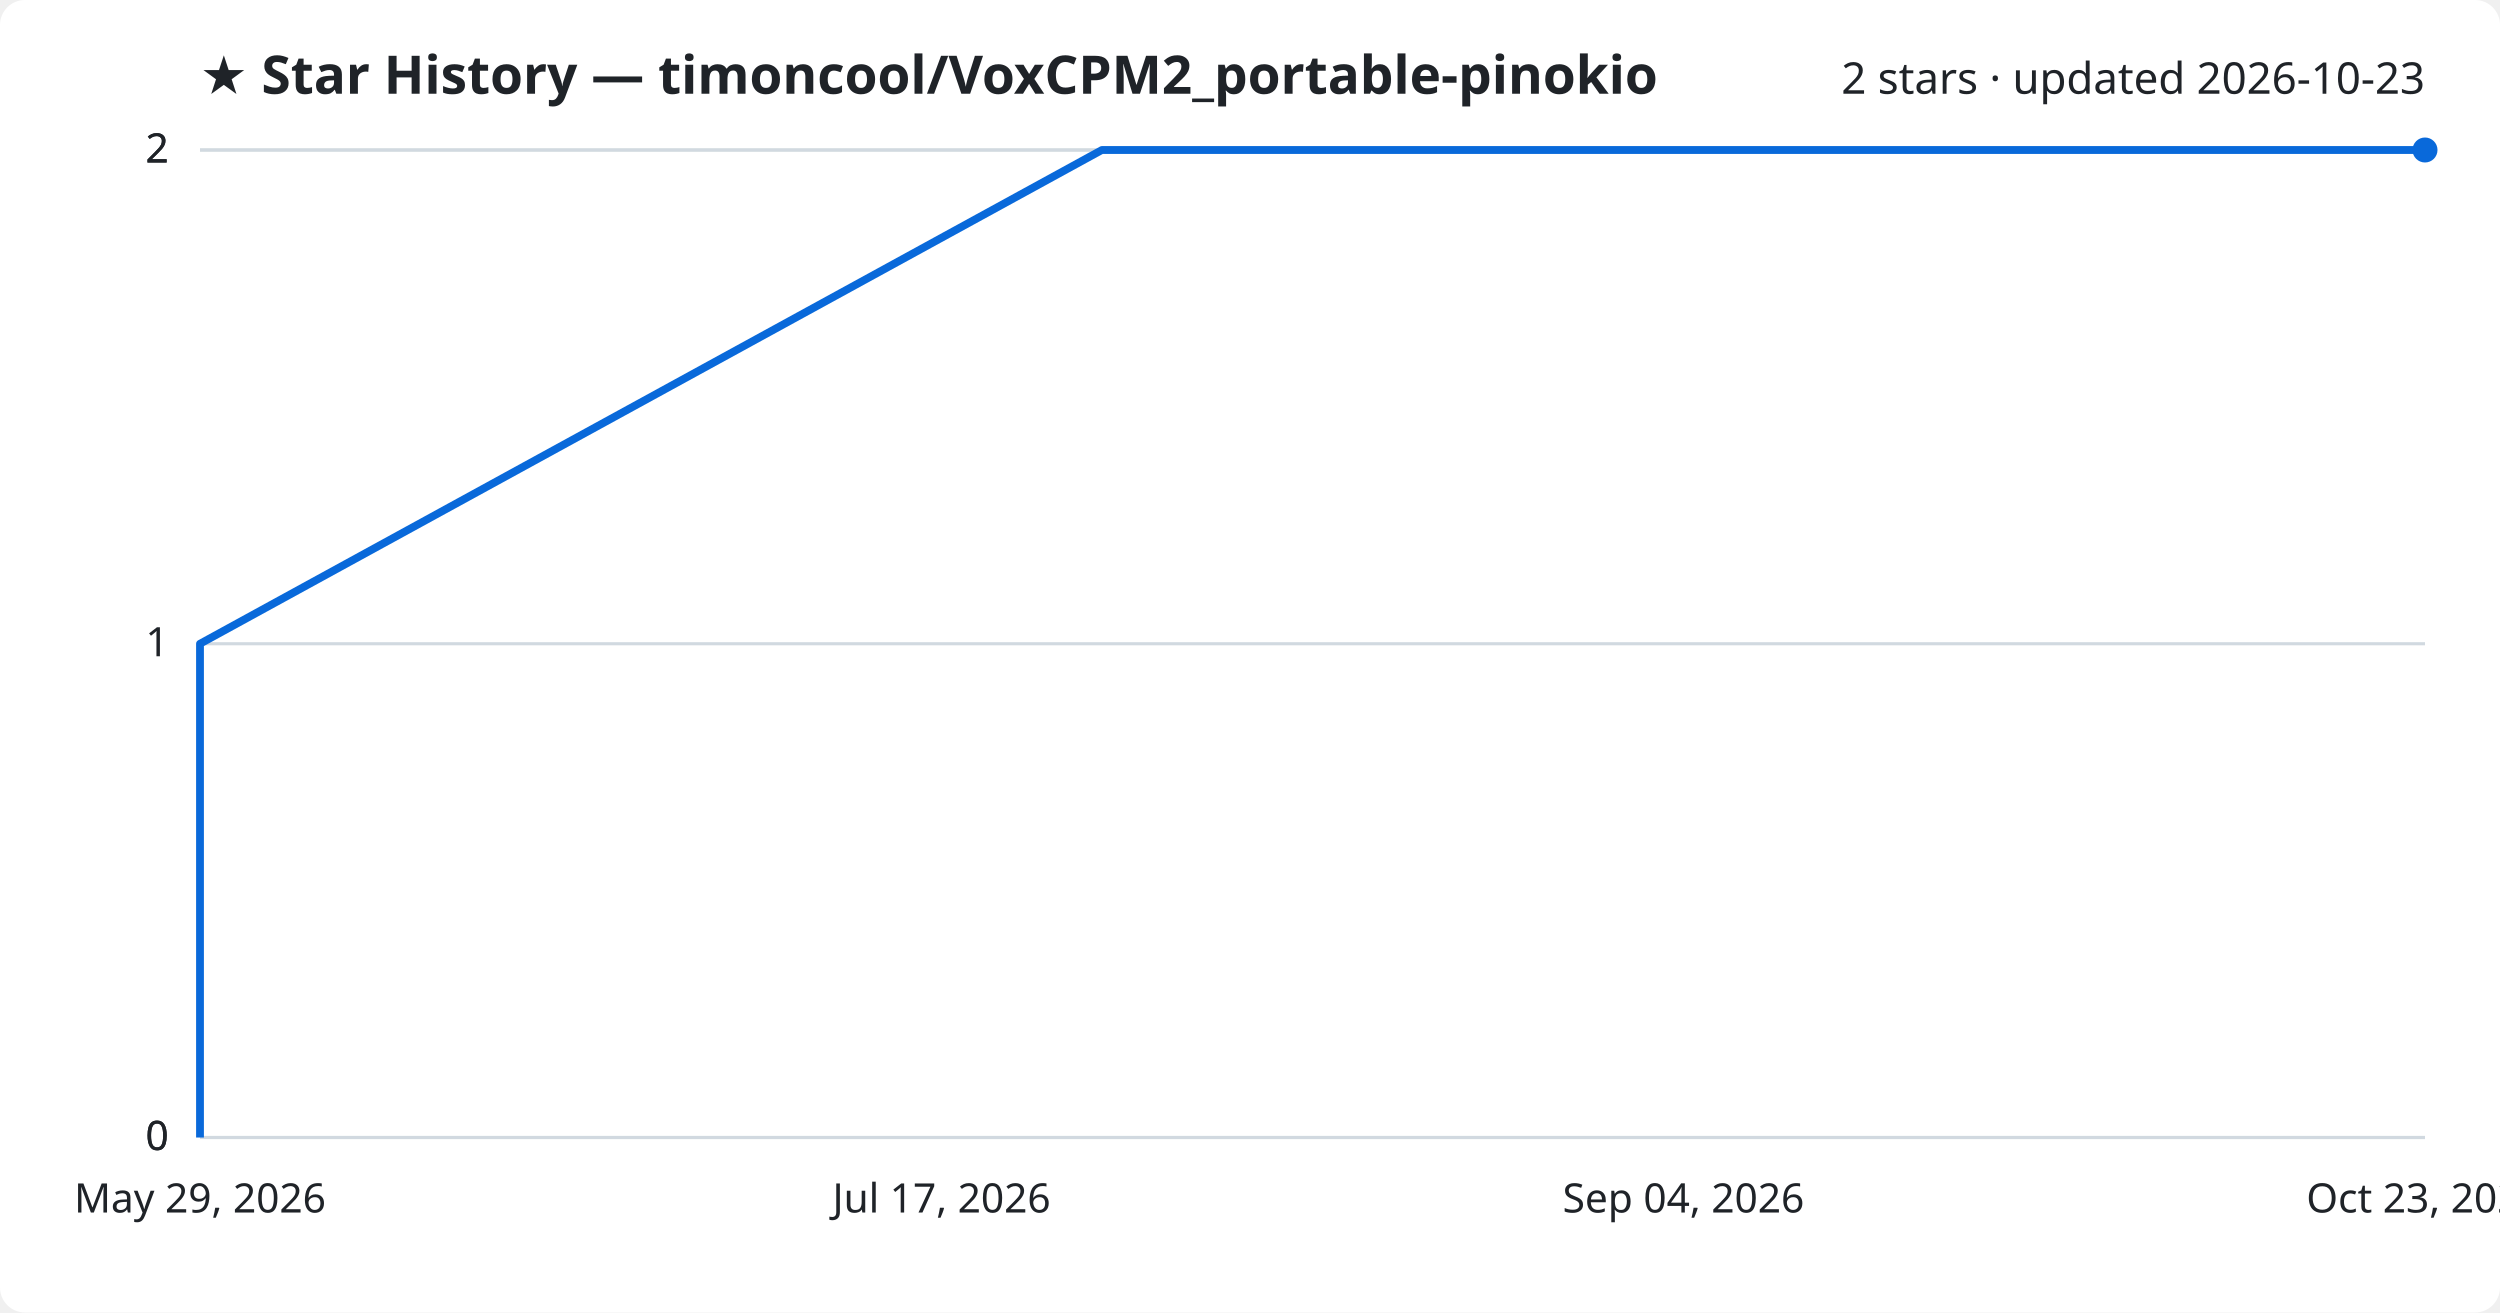
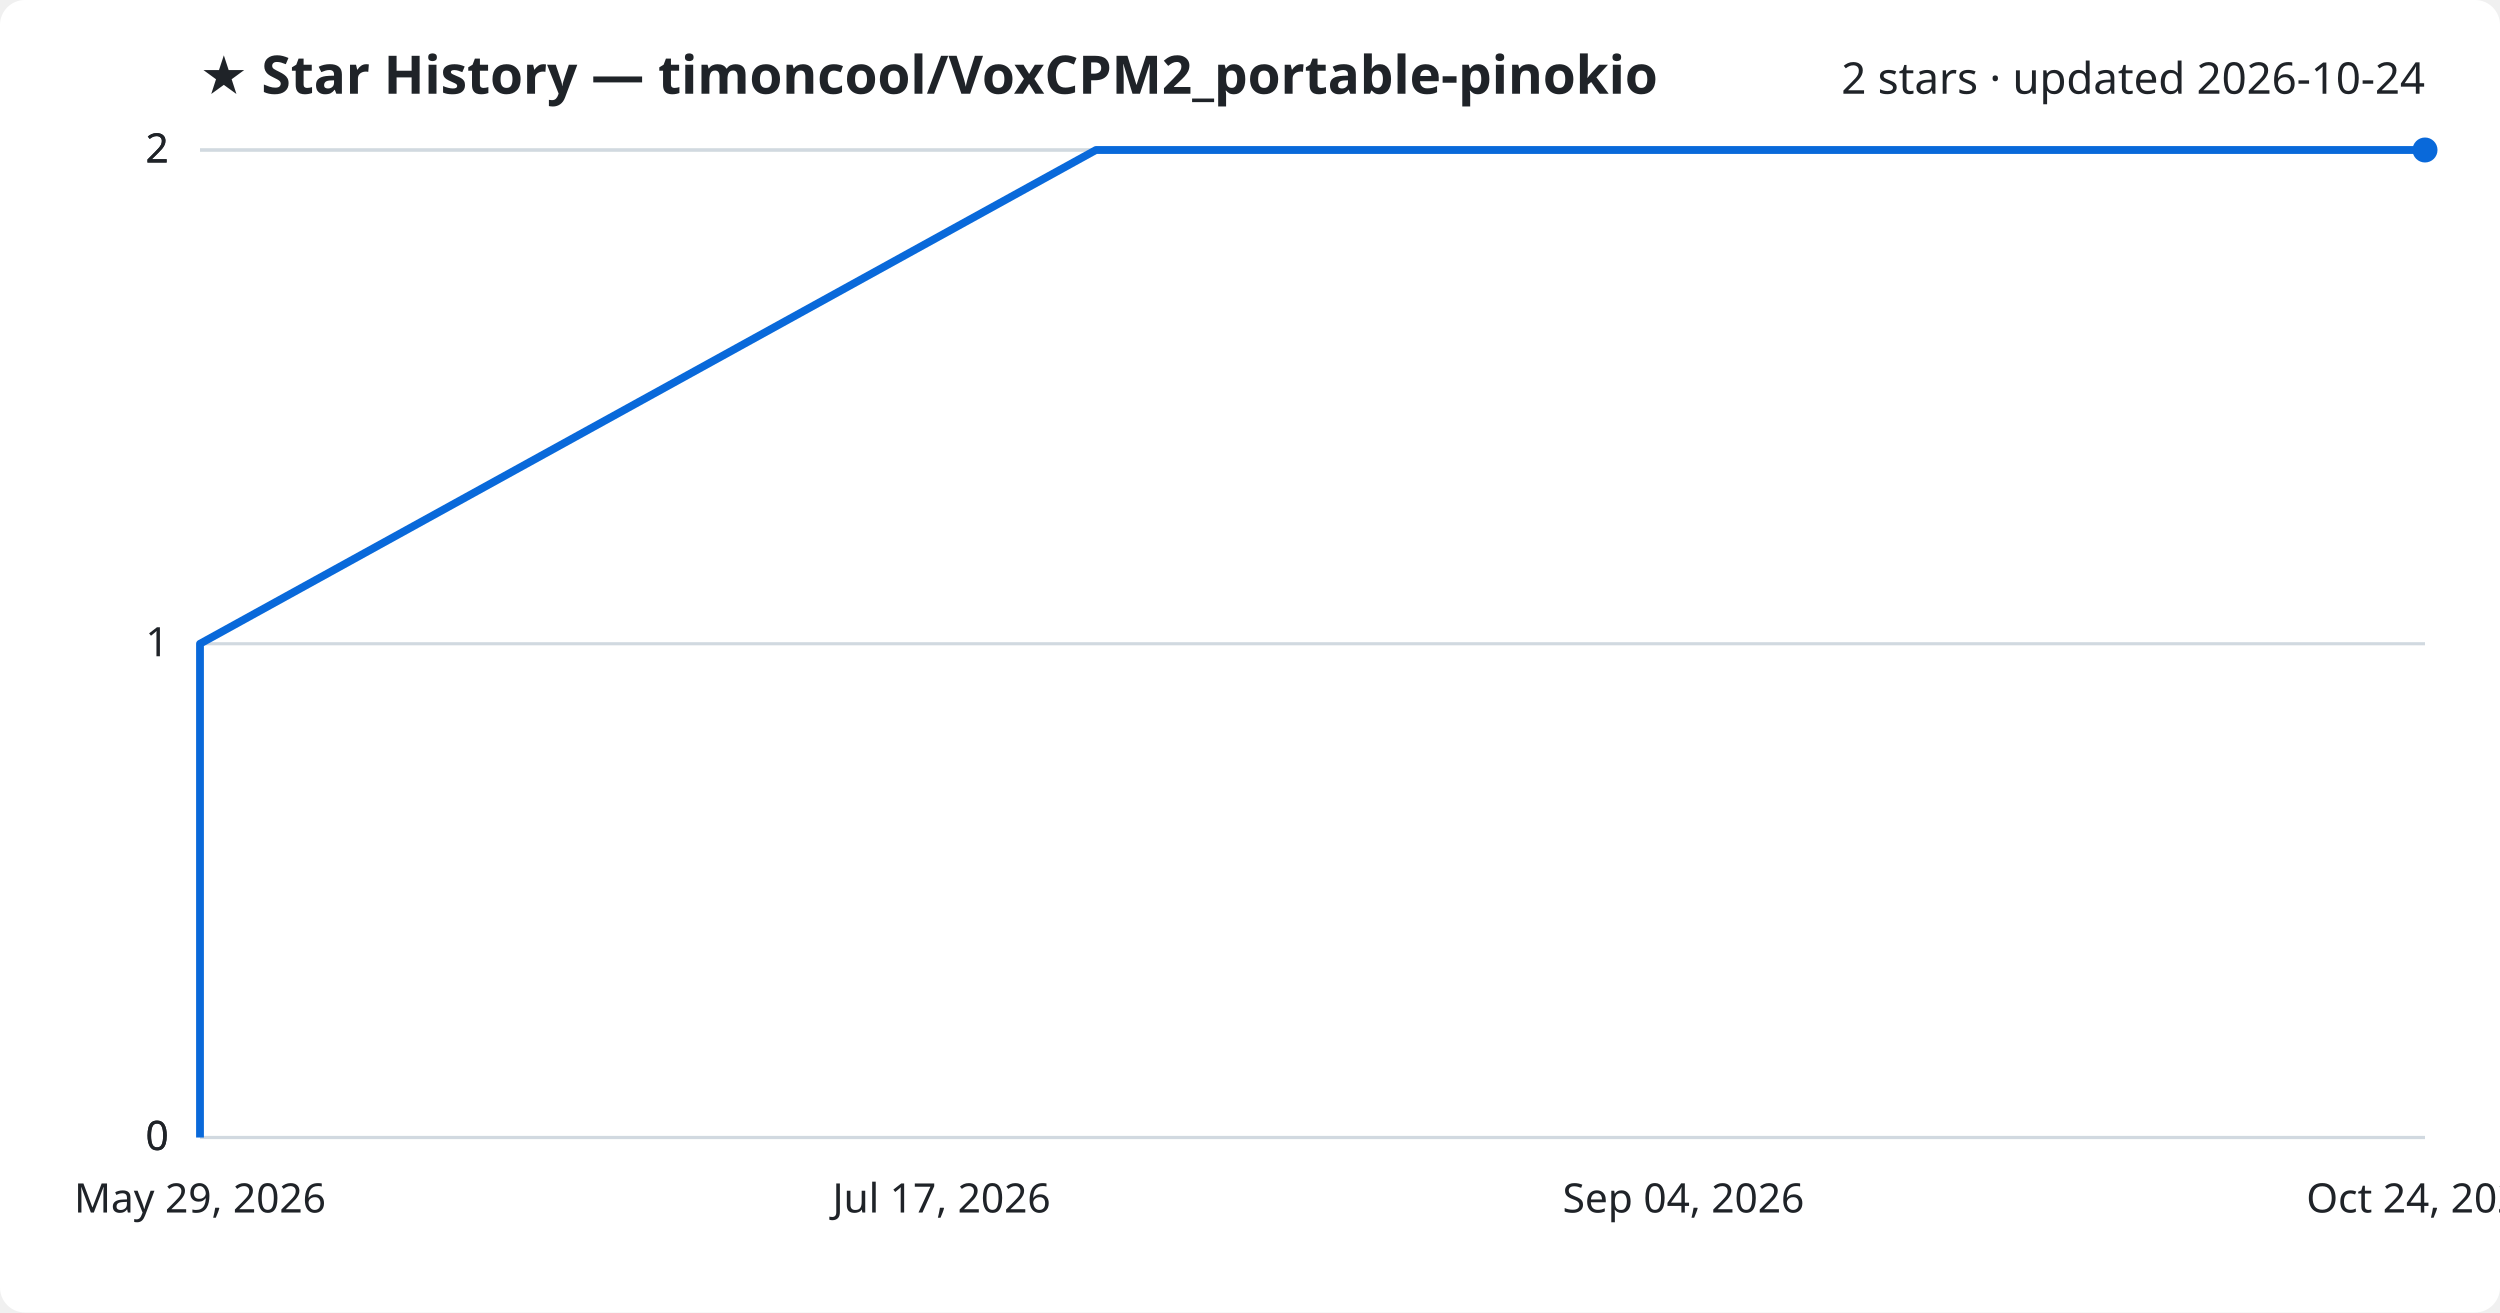
<svg xmlns="http://www.w3.org/2000/svg" viewBox="0 0 800 420" font-family="Segoe UI, sans-serif">
  <rect width="800" height="420" fill="#ffffff" rx="8" />
  <text x="64" y="30" fill="#1f2328" font-size="17" font-weight="700">★ Star History — timoncool/VoxCPM2_portable-pinokio</text>
-   <text x="776" y="30" fill="#1f2328" font-size="14" text-anchor="end">2 stars · updated 2026-10-23</text>
+   <text x="776" y="30" fill="#1f2328" font-size="14" text-anchor="end">2 stars · updated 2026-10-24</text>
  <line x1="64" y1="364.0" x2="776" y2="364.0" stroke="#d1d9e0" stroke-width="1" />
  <text x="54" y="368.0" fill="#1f2328" font-size="13" text-anchor="end">0</text>
  <line x1="64" y1="364.0" x2="776" y2="364.0" stroke="#d1d9e0" stroke-width="1" />
  <text x="54" y="368.0" fill="#1f2328" font-size="13" text-anchor="end">0</text>
  <line x1="64" y1="206.0" x2="776" y2="206.0" stroke="#d1d9e0" stroke-width="1" />
  <text x="54" y="210.0" fill="#1f2328" font-size="13" text-anchor="end">1</text>
  <line x1="64" y1="48.0" x2="776" y2="48.0" stroke="#d1d9e0" stroke-width="1" />
  <text x="54" y="52.0" fill="#1f2328" font-size="13" text-anchor="end">2</text>
  <line x1="64" y1="48.0" x2="776" y2="48.0" stroke="#d1d9e0" stroke-width="1" />
  <text x="54" y="52.0" fill="#1f2328" font-size="13" text-anchor="end">2</text>
-   <path d="M64.0,364.0 L64.0,206.0 L352.6,48.0 L776.0,48.0" fill="none" stroke="#0969da" stroke-width="2.5" stroke-linejoin="round" />
+   <path d="M64.0,364.0 L64.0,206.0 L350.7,48.0 L776.0,48.0" fill="none" stroke="#0969da" stroke-width="2.5" stroke-linejoin="round" />
  <circle cx="776.0" cy="48.0" r="4" fill="#0969da" />
  <text x="64.0" y="388" fill="#1f2328" font-size="13" text-anchor="middle">May 29, 2026</text>
  <text x="301.3" y="388" fill="#1f2328" font-size="13" text-anchor="middle">Jul 17, 2026</text>
  <text x="538.7" y="388" fill="#1f2328" font-size="13" text-anchor="middle">Sep 04, 2026</text>
-   <text x="776.0" y="388" fill="#1f2328" font-size="13" text-anchor="middle">Oct 23, 2026</text>
+   <text x="776.0" y="388" fill="#1f2328" font-size="13" text-anchor="middle">Oct 24, 2026</text>
</svg>
